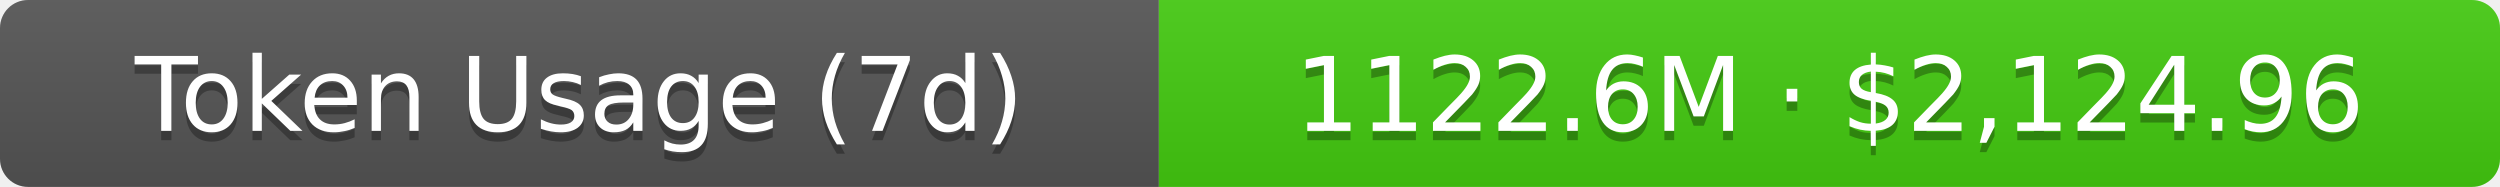
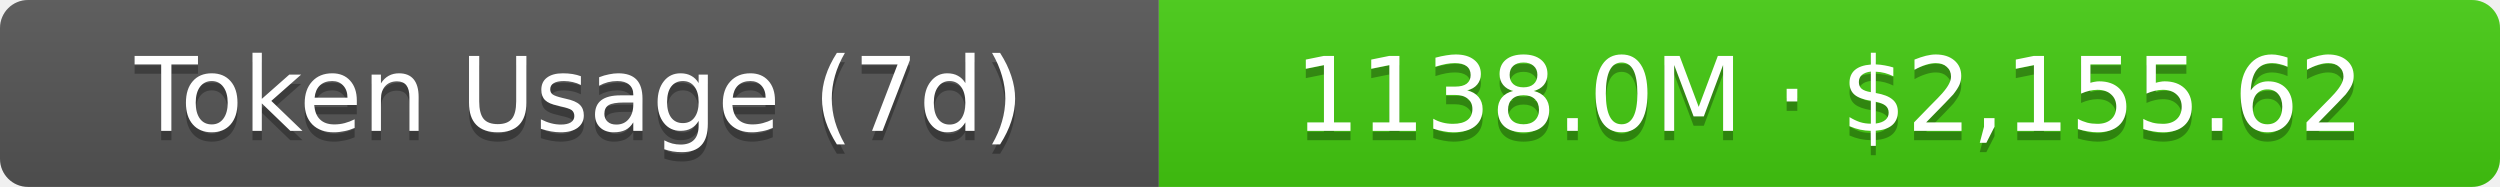
- <svg xmlns="http://www.w3.org/2000/svg" width="267.5" height="20" role="img" aria-label="Token Usage (7d): 1122.6M · $2,124.96">
+ <svg xmlns="http://www.w3.org/2000/svg" width="267.5" height="20" role="img" aria-label="Token Usage (7d): 1138.0M · $2,155.62">
  <linearGradient id="s" x2="0" y2="100%">
    <stop offset="0" stop-color="#bbb" stop-opacity=".1" />
    <stop offset="1" stop-opacity=".1" />
  </linearGradient>
  <clipPath id="r">
    <rect width="267.5" height="20" rx="3" fill="#fff" />
  </clipPath>
  <g clip-path="url(#r)">
    <rect width="124" height="20" fill="#555" />
    <rect x="124" width="143.5" height="20" fill="#4c1" />
    <rect width="267.5" height="20" fill="url(#s)" />
  </g>
  <g fill="#fff" text-anchor="middle" font-family="Verdana,Geneva,DejaVu Sans,sans-serif" text-rendering="geometricPrecision" font-size="11">
    <text aria-hidden="true" x="62" y="15" fill="#010101" fill-opacity=".3">Token Usage (7d)</text>
    <text x="62" y="14">Token Usage (7d)</text>
-     <text aria-hidden="true" x="195.75" y="15" fill="#010101" fill-opacity=".3">1122.6M · $2,124.96</text>
-     <text x="195.75" y="14">1122.6M · $2,124.96</text>
+     <text aria-hidden="true" x="195.75" y="15" fill="#010101" fill-opacity=".3">1138.0M · $2,155.62</text>
+     <text x="195.75" y="14">1138.0M · $2,155.62</text>
  </g>
</svg>
